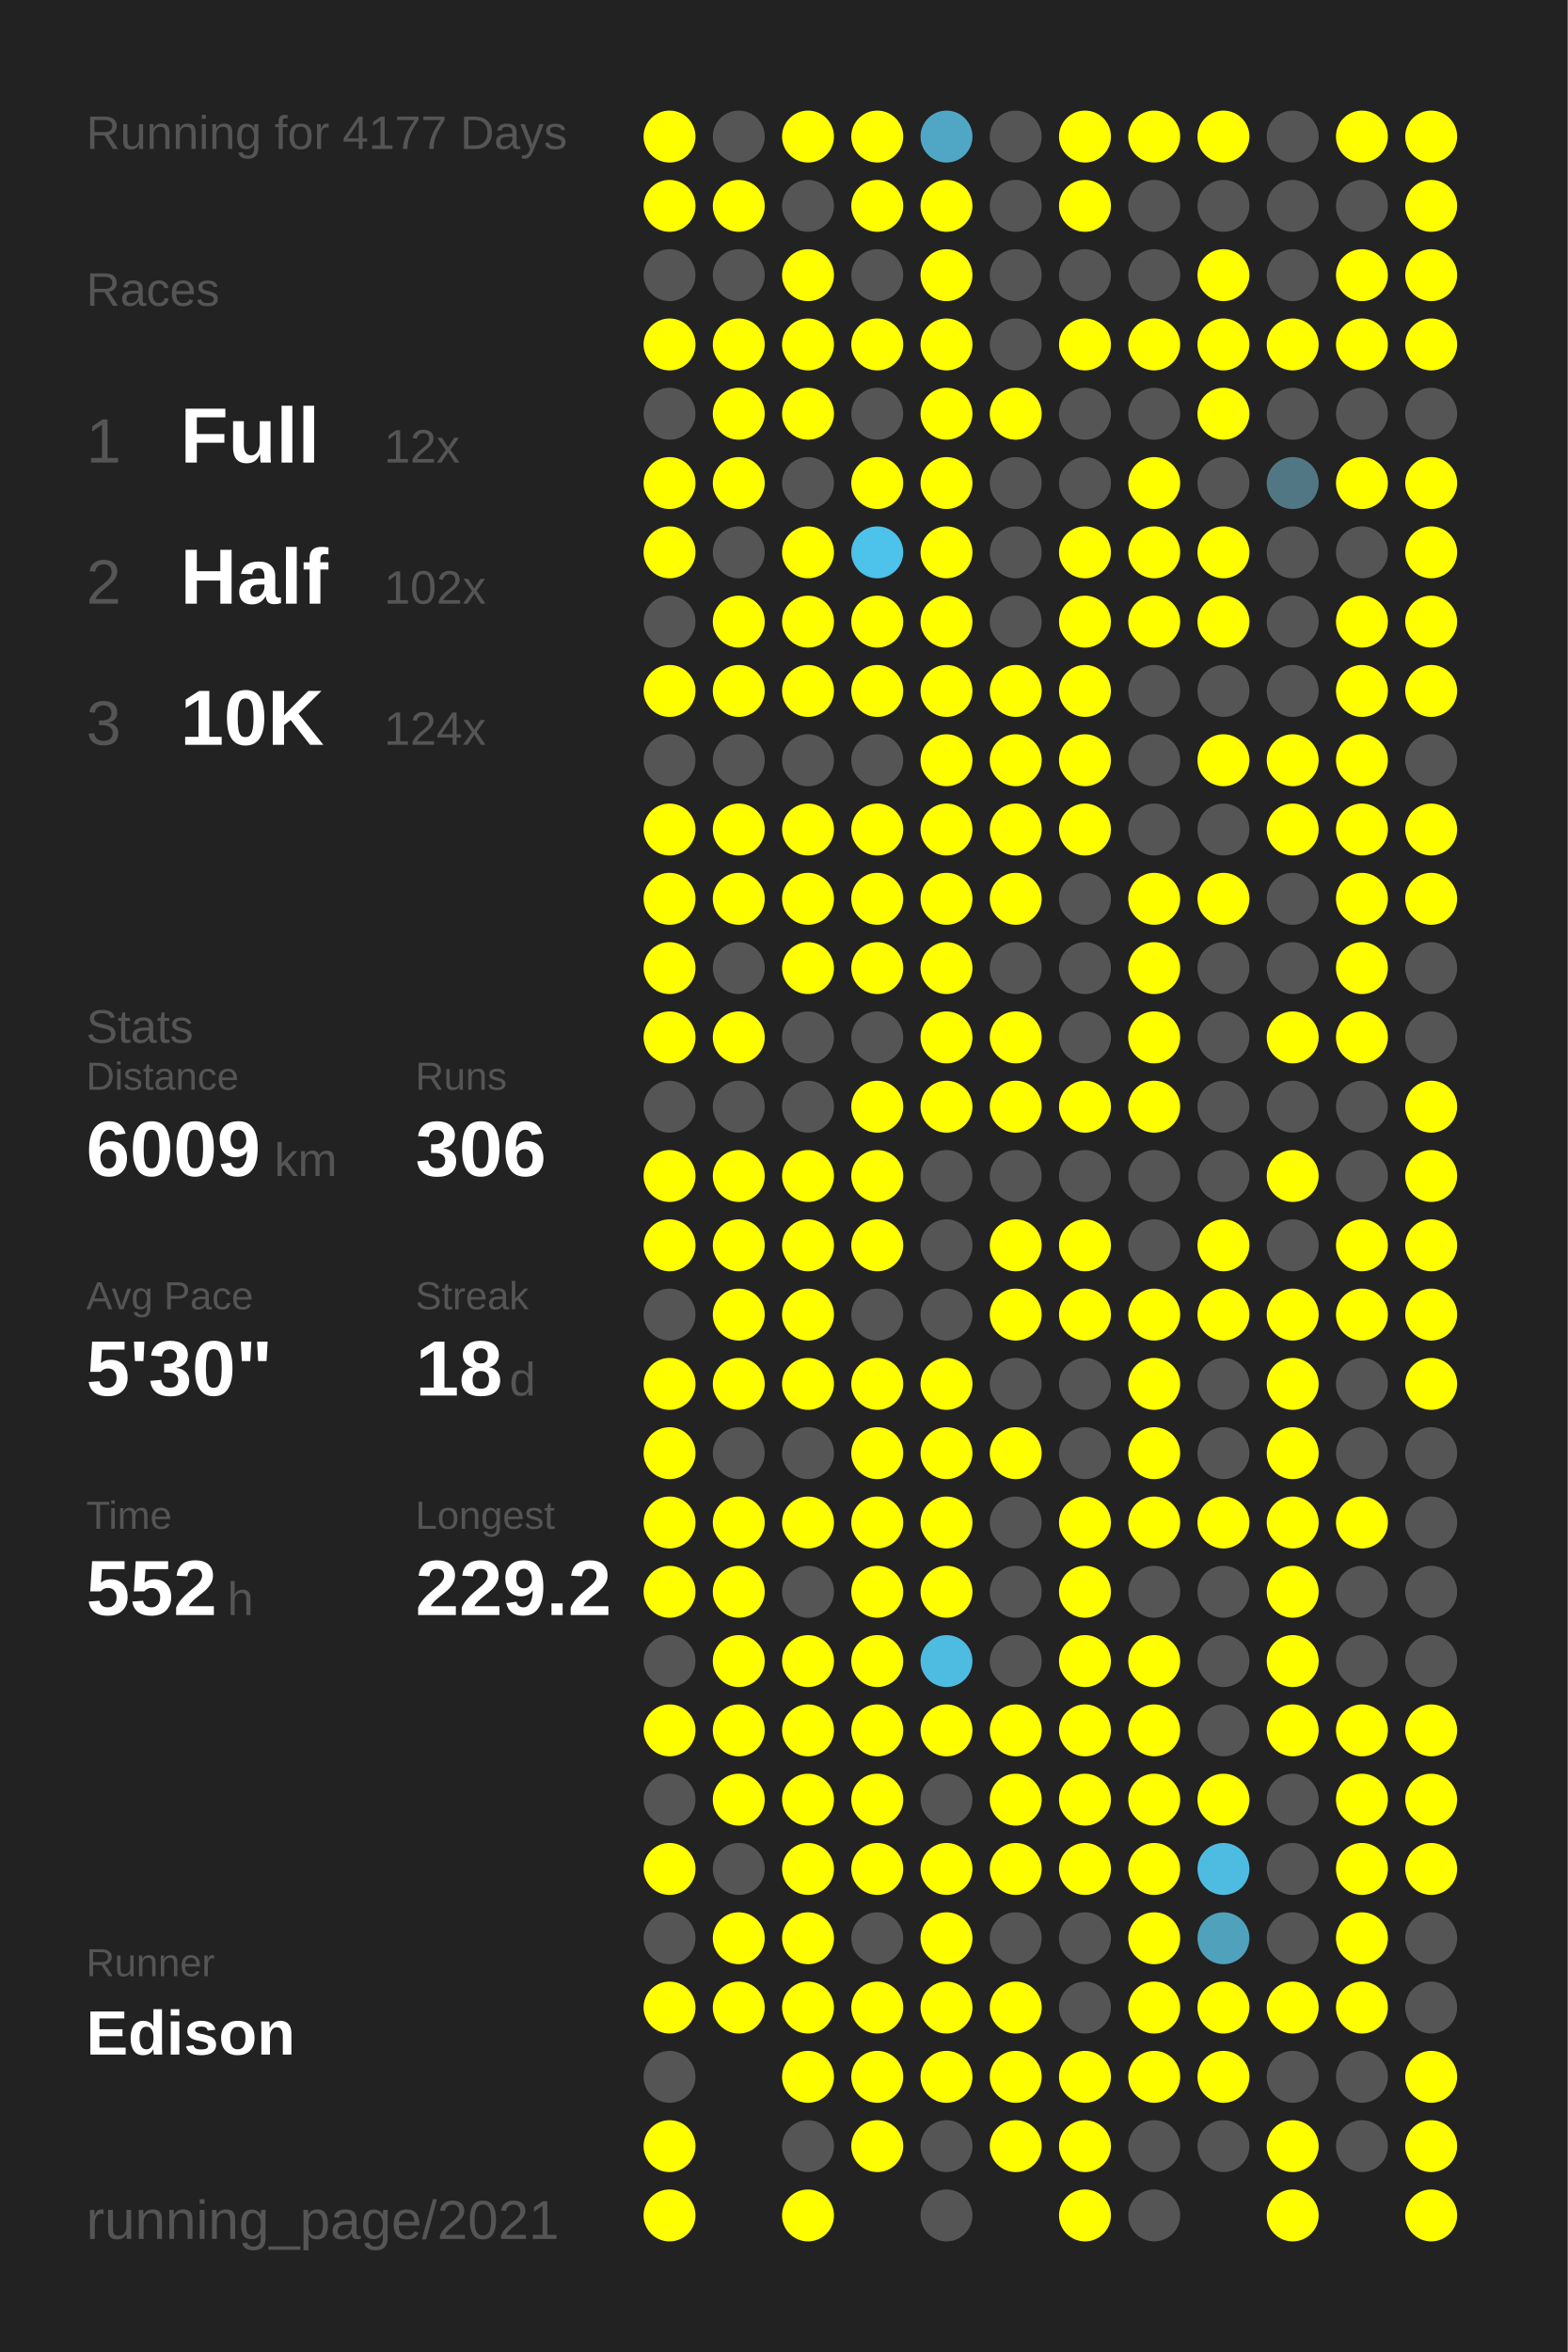
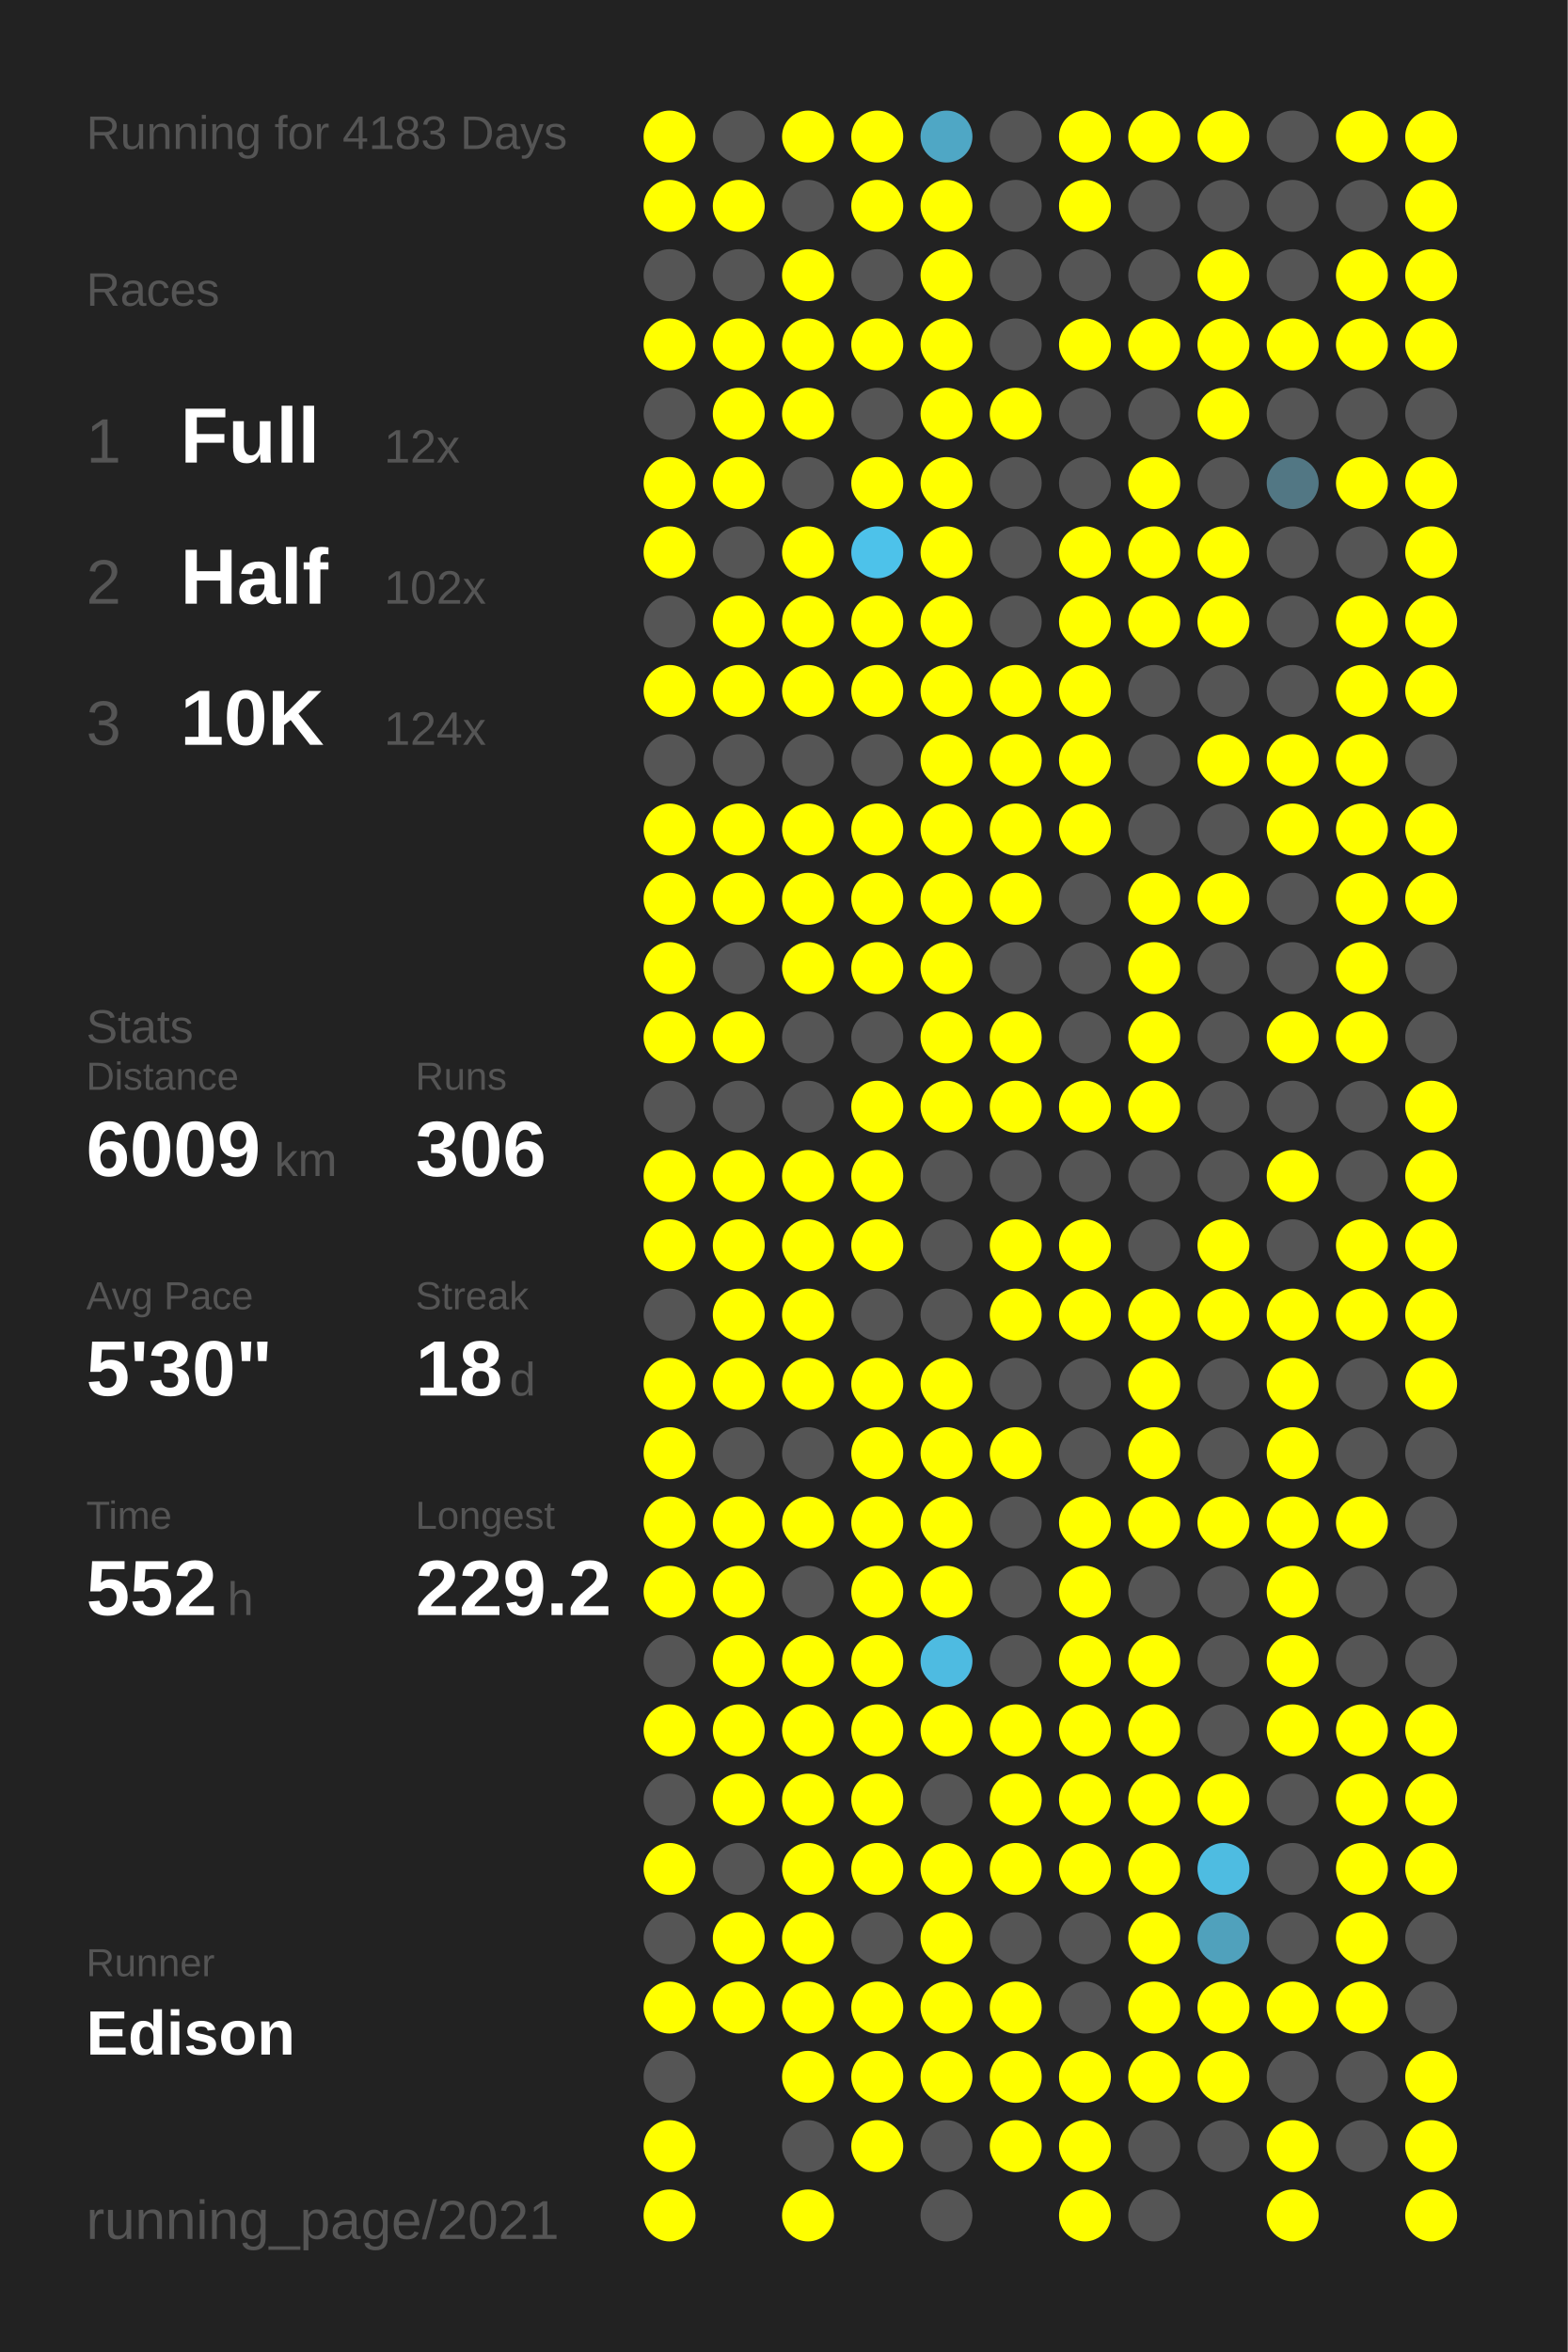
<svg xmlns="http://www.w3.org/2000/svg" baseProfile="full" height="300mm" version="1.1" viewBox="0,0,200,300" width="200mm">
  <defs />
  <rect fill="#222222" height="300" width="200" x="0" y="0" />
-   <text fill="#555555" style="font-size:6px; font-family:Arial;" x="11" y="19">Running for 4177 Days</text>
+   <text fill="#555555" style="font-size:6px; font-family:Arial;" x="11" y="19">Running for 4183 Days</text>
  <text fill="#555555" style="font-size:6px; font-family:Arial;" x="11" y="39">Races</text>
  <text fill="#555555" style="font-size:8px; font-family:Arial;" x="11" y="59">1</text>
  <text fill="#FFFFFF" style="font-size:10px; font-family:Arial; font-weight:bold;" x="23" y="59">Full</text>
  <text fill="#555555" style="font-size:6px; font-family:Arial;" x="49" y="59">12x</text>
  <text fill="#555555" style="font-size:8px; font-family:Arial;" x="11" y="77">2</text>
  <text fill="#FFFFFF" style="font-size:10px; font-family:Arial; font-weight:bold;" x="23" y="77">Half</text>
  <text fill="#555555" style="font-size:6px; font-family:Arial;" x="49" y="77">102x</text>
  <text fill="#555555" style="font-size:8px; font-family:Arial;" x="11" y="95">3</text>
  <text fill="#FFFFFF" style="font-size:10px; font-family:Arial; font-weight:bold;" x="23" y="95">10K</text>
  <text fill="#555555" style="font-size:6px; font-family:Arial;" x="49" y="95">124x</text>
  <text fill="#555555" style="font-size:6px; font-family:Arial;" x="11" y="133">Stats</text>
  <text fill="#555555" style="font-size:5px; font-family:Arial;" x="11" y="139">Distance</text>
  <text fill="#FFFFFF" style="font-size:10px; font-family:Arial; font-weight:bold;" x="11" y="150">6009</text>
  <text fill="#555555" style="font-size:6px; font-family:Arial;" x="35" y="150">km</text>
  <text fill="#555555" style="font-size:5px; font-family:Arial;" x="53" y="139">Runs</text>
  <text fill="#FFFFFF" style="font-size:10px; font-family:Arial; font-weight:bold;" x="53" y="150">306</text>
  <text fill="#555555" style="font-size:5px; font-family:Arial;" x="11" y="167">Avg Pace</text>
  <text fill="#FFFFFF" style="font-size:10px; font-family:Arial; font-weight:bold;" x="11" y="178">5'30"</text>
  <text fill="#555555" style="font-size:5px; font-family:Arial;" x="53" y="167">Streak</text>
  <text fill="#FFFFFF" style="font-size:10px; font-family:Arial; font-weight:bold;" x="53" y="178">18</text>
  <text fill="#555555" style="font-size:6px; font-family:Arial;" x="65" y="178">d</text>
  <text fill="#555555" style="font-size:5px; font-family:Arial;" x="11" y="195">Time</text>
  <text fill="#FFFFFF" style="font-size:10px; font-family:Arial; font-weight:bold;" x="11" y="206">552</text>
  <text fill="#555555" style="font-size:6px; font-family:Arial;" x="29" y="206">h</text>
  <text fill="#555555" style="font-size:5px; font-family:Arial;" x="53" y="195">Longest</text>
  <text fill="#FFFFFF" style="font-size:10px; font-family:Arial; font-weight:bold;" x="53" y="206">229.2</text>
  <text fill="#555555" style="font-size:5px; font-family:Arial;" x="11" y="252.065">Runner</text>
  <text fill="#FFFFFF" style="font-size:8px; font-family:Arial; font-weight:bold;" x="11" y="262.065">Edison</text>
  <text fill="#555555" style="font-size:7px; font-family:Arial;" x="11" y="285.581">running_page/2021</text>
  <circle cx="85.417" cy="17.419" fill="#FFFF00" r="3.312" />
  <circle cx="85.417" cy="26.258" fill="#FFFF00" r="3.312" />
  <circle cx="85.417" cy="35.097" fill="#555555" r="3.312" />
  <circle cx="85.417" cy="43.935" fill="#FFFF00" r="3.312" />
  <circle cx="85.417" cy="52.774" fill="#555555" r="3.312" />
  <circle cx="85.417" cy="61.613" fill="#FFFF00" r="3.312" />
  <circle cx="85.417" cy="70.452" fill="#FFFF00" r="3.312" />
  <circle cx="85.417" cy="79.29" fill="#555555" r="3.312" />
  <circle cx="85.417" cy="88.129" fill="#FFFF00" r="3.312" />
  <circle cx="85.417" cy="96.968" fill="#555555" r="3.312" />
  <circle cx="85.417" cy="105.806" fill="#FFFF00" r="3.312" />
  <circle cx="85.417" cy="114.645" fill="#FFFF00" r="3.312" />
  <circle cx="85.417" cy="123.484" fill="#FFFF00" r="3.312" />
  <circle cx="85.417" cy="132.323" fill="#FFFF00" r="3.312" />
  <circle cx="85.417" cy="141.161" fill="#555555" r="3.312" />
  <circle cx="85.417" cy="150" fill="#FFFF00" r="3.312" />
  <circle cx="85.417" cy="158.839" fill="#FFFF00" r="3.312" />
  <circle cx="85.417" cy="167.677" fill="#555555" r="3.312" />
  <circle cx="85.417" cy="176.516" fill="#FFFF00" r="3.312" />
  <circle cx="85.417" cy="185.355" fill="#FFFF00" r="3.312" />
  <circle cx="85.417" cy="194.194" fill="#FFFF00" r="3.312" />
  <circle cx="85.417" cy="203.032" fill="#FFFF00" r="3.312" />
  <circle cx="85.417" cy="211.871" fill="#555555" r="3.312" />
  <circle cx="85.417" cy="220.71" fill="#FFFF00" r="3.312" />
  <circle cx="85.417" cy="229.548" fill="#555555" r="3.312" />
  <circle cx="85.417" cy="238.387" fill="#FFFF00" r="3.312" />
  <circle cx="85.417" cy="247.226" fill="#555555" r="3.312" />
  <circle cx="85.417" cy="256.065" fill="#FFFF00" r="3.312" />
  <circle cx="85.417" cy="264.903" fill="#555555" r="3.312" />
  <circle cx="85.417" cy="273.742" fill="#FFFF00" r="3.312" />
  <circle cx="85.417" cy="282.581" fill="#FFFF00" r="3.312" />
  <circle cx="94.25" cy="17.419" fill="#555555" r="3.312" />
  <circle cx="94.25" cy="26.258" fill="#FFFF00" r="3.312" />
  <circle cx="94.25" cy="35.097" fill="#555555" r="3.312" />
  <circle cx="94.25" cy="43.935" fill="#FFFF00" r="3.312" />
  <circle cx="94.25" cy="52.774" fill="#FFFF00" r="3.312" />
  <circle cx="94.25" cy="61.613" fill="#FFFF00" r="3.312" />
  <circle cx="94.25" cy="70.452" fill="#555555" r="3.312" />
  <circle cx="94.25" cy="79.29" fill="#FFFF00" r="3.312" />
  <circle cx="94.25" cy="88.129" fill="#FFFF00" r="3.312" />
  <circle cx="94.25" cy="96.968" fill="#555555" r="3.312" />
  <circle cx="94.25" cy="105.806" fill="#FFFF00" r="3.312" />
  <circle cx="94.25" cy="114.645" fill="#FFFF00" r="3.312" />
  <circle cx="94.25" cy="123.484" fill="#555555" r="3.312" />
  <circle cx="94.25" cy="132.323" fill="#FFFF00" r="3.312" />
  <circle cx="94.25" cy="141.161" fill="#555555" r="3.312" />
  <circle cx="94.25" cy="150" fill="#FFFF00" r="3.312" />
  <circle cx="94.25" cy="158.839" fill="#FFFF00" r="3.312" />
  <circle cx="94.25" cy="167.677" fill="#FFFF00" r="3.312" />
  <circle cx="94.25" cy="176.516" fill="#FFFF00" r="3.312" />
  <circle cx="94.25" cy="185.355" fill="#555555" r="3.312" />
  <circle cx="94.25" cy="194.194" fill="#FFFF00" r="3.312" />
  <circle cx="94.25" cy="203.032" fill="#FFFF00" r="3.312" />
  <circle cx="94.25" cy="211.871" fill="#FFFF00" r="3.312" />
  <circle cx="94.25" cy="220.71" fill="#FFFF00" r="3.312" />
  <circle cx="94.25" cy="229.548" fill="#FFFF00" r="3.312" />
  <circle cx="94.25" cy="238.387" fill="#555555" r="3.312" />
  <circle cx="94.25" cy="247.226" fill="#FFFF00" r="3.312" />
  <circle cx="94.25" cy="256.065" fill="#FFFF00" r="3.312" />
  <circle cx="103.083" cy="17.419" fill="#FFFF00" r="3.312" />
  <circle cx="103.083" cy="26.258" fill="#555555" r="3.312" />
  <circle cx="103.083" cy="35.097" fill="#FFFF00" r="3.312" />
  <circle cx="103.083" cy="43.935" fill="#FFFF00" r="3.312" />
  <circle cx="103.083" cy="52.774" fill="#FFFF00" r="3.312" />
  <circle cx="103.083" cy="61.613" fill="#555555" r="3.312" />
  <circle cx="103.083" cy="70.452" fill="#FFFF00" r="3.312" />
  <circle cx="103.083" cy="79.29" fill="#FFFF00" r="3.312" />
  <circle cx="103.083" cy="88.129" fill="#FFFF00" r="3.312" />
  <circle cx="103.083" cy="96.968" fill="#555555" r="3.312" />
  <circle cx="103.083" cy="105.806" fill="#FFFF00" r="3.312" />
  <circle cx="103.083" cy="114.645" fill="#FFFF00" r="3.312" />
  <circle cx="103.083" cy="123.484" fill="#FFFF00" r="3.312" />
  <circle cx="103.083" cy="132.323" fill="#555555" r="3.312" />
  <circle cx="103.083" cy="141.161" fill="#555555" r="3.312" />
  <circle cx="103.083" cy="150" fill="#FFFF00" r="3.312" />
  <circle cx="103.083" cy="158.839" fill="#FFFF00" r="3.312" />
  <circle cx="103.083" cy="167.677" fill="#FFFF00" r="3.312" />
  <circle cx="103.083" cy="176.516" fill="#FFFF00" r="3.312" />
  <circle cx="103.083" cy="185.355" fill="#555555" r="3.312" />
  <circle cx="103.083" cy="194.194" fill="#FFFF00" r="3.312" />
  <circle cx="103.083" cy="203.032" fill="#555555" r="3.312" />
  <circle cx="103.083" cy="211.871" fill="#FFFF00" r="3.312" />
  <circle cx="103.083" cy="220.71" fill="#FFFF00" r="3.312" />
  <circle cx="103.083" cy="229.548" fill="#FFFF00" r="3.312" />
  <circle cx="103.083" cy="238.387" fill="#FFFF00" r="3.312" />
  <circle cx="103.083" cy="247.226" fill="#FFFF00" r="3.312" />
  <circle cx="103.083" cy="256.065" fill="#FFFF00" r="3.312" />
  <circle cx="103.083" cy="264.903" fill="#FFFF00" r="3.312" />
  <circle cx="103.083" cy="273.742" fill="#555555" r="3.312" />
  <circle cx="103.083" cy="282.581" fill="#FFFF00" r="3.312" />
  <circle cx="111.917" cy="17.419" fill="#FFFF00" r="3.312" />
  <circle cx="111.917" cy="26.258" fill="#FFFF00" r="3.312" />
  <circle cx="111.917" cy="35.097" fill="#555555" r="3.312" />
  <circle cx="111.917" cy="43.935" fill="#FFFF00" r="3.312" />
  <circle cx="111.917" cy="52.774" fill="#555555" r="3.312" />
  <circle cx="111.917" cy="61.613" fill="#FFFF00" r="3.312" />
  <circle cx="111.917" cy="70.452" fill="#4dc2ea" r="3.312" />
  <circle cx="111.917" cy="79.29" fill="#FFFF00" r="3.312" />
  <circle cx="111.917" cy="88.129" fill="#FFFF00" r="3.312" />
  <circle cx="111.917" cy="96.968" fill="#555555" r="3.312" />
  <circle cx="111.917" cy="105.806" fill="#FFFF00" r="3.312" />
  <circle cx="111.917" cy="114.645" fill="#FFFF00" r="3.312" />
  <circle cx="111.917" cy="123.484" fill="#FFFF00" r="3.312" />
  <circle cx="111.917" cy="132.323" fill="#555555" r="3.312" />
  <circle cx="111.917" cy="141.161" fill="#FFFF00" r="3.312" />
  <circle cx="111.917" cy="150" fill="#FFFF00" r="3.312" />
  <circle cx="111.917" cy="158.839" fill="#FFFF00" r="3.312" />
  <circle cx="111.917" cy="167.677" fill="#555555" r="3.312" />
  <circle cx="111.917" cy="176.516" fill="#FFFF00" r="3.312" />
  <circle cx="111.917" cy="185.355" fill="#FFFF00" r="3.312" />
  <circle cx="111.917" cy="194.194" fill="#FFFF00" r="3.312" />
  <circle cx="111.917" cy="203.032" fill="#FFFF00" r="3.312" />
  <circle cx="111.917" cy="211.871" fill="#FFFF00" r="3.312" />
  <circle cx="111.917" cy="220.71" fill="#FFFF00" r="3.312" />
  <circle cx="111.917" cy="229.548" fill="#FFFF00" r="3.312" />
  <circle cx="111.917" cy="238.387" fill="#FFFF00" r="3.312" />
  <circle cx="111.917" cy="247.226" fill="#555555" r="3.312" />
  <circle cx="111.917" cy="256.065" fill="#FFFF00" r="3.312" />
  <circle cx="111.917" cy="264.903" fill="#FFFF00" r="3.312" />
  <circle cx="111.917" cy="273.742" fill="#FFFF00" r="3.312" />
  <circle cx="120.75" cy="17.419" fill="#4fa7c5" r="3.312" />
  <circle cx="120.75" cy="26.258" fill="#FFFF00" r="3.312" />
  <circle cx="120.75" cy="35.097" fill="#FFFF00" r="3.312" />
  <circle cx="120.75" cy="43.935" fill="#FFFF00" r="3.312" />
  <circle cx="120.75" cy="52.774" fill="#FFFF00" r="3.312" />
  <circle cx="120.75" cy="61.613" fill="#FFFF00" r="3.312" />
  <circle cx="120.75" cy="70.452" fill="#FFFF00" r="3.312" />
  <circle cx="120.75" cy="79.29" fill="#FFFF00" r="3.312" />
  <circle cx="120.75" cy="88.129" fill="#FFFF00" r="3.312" />
  <circle cx="120.75" cy="96.968" fill="#FFFF00" r="3.312" />
  <circle cx="120.75" cy="105.806" fill="#FFFF00" r="3.312" />
  <circle cx="120.75" cy="114.645" fill="#FFFF00" r="3.312" />
  <circle cx="120.75" cy="123.484" fill="#FFFF00" r="3.312" />
  <circle cx="120.75" cy="132.323" fill="#FFFF00" r="3.312" />
  <circle cx="120.75" cy="141.161" fill="#FFFF00" r="3.312" />
  <circle cx="120.75" cy="150" fill="#555555" r="3.312" />
  <circle cx="120.75" cy="158.839" fill="#555555" r="3.312" />
  <circle cx="120.75" cy="167.677" fill="#555555" r="3.312" />
  <circle cx="120.75" cy="176.516" fill="#FFFF00" r="3.312" />
  <circle cx="120.75" cy="185.355" fill="#FFFF00" r="3.312" />
  <circle cx="120.75" cy="194.194" fill="#FFFF00" r="3.312" />
  <circle cx="120.75" cy="203.032" fill="#FFFF00" r="3.312" />
  <circle cx="120.75" cy="211.871" fill="#4ebbe1" r="3.312" />
  <circle cx="120.75" cy="220.71" fill="#FFFF00" r="3.312" />
  <circle cx="120.75" cy="229.548" fill="#555555" r="3.312" />
  <circle cx="120.75" cy="238.387" fill="#FFFF00" r="3.312" />
  <circle cx="120.75" cy="247.226" fill="#FFFF00" r="3.312" />
  <circle cx="120.75" cy="256.065" fill="#FFFF00" r="3.312" />
  <circle cx="120.75" cy="264.903" fill="#FFFF00" r="3.312" />
  <circle cx="120.75" cy="273.742" fill="#555555" r="3.312" />
  <circle cx="120.75" cy="282.581" fill="#555555" r="3.312" />
  <circle cx="129.583" cy="17.419" fill="#555555" r="3.312" />
  <circle cx="129.583" cy="26.258" fill="#555555" r="3.312" />
  <circle cx="129.583" cy="35.097" fill="#555555" r="3.312" />
  <circle cx="129.583" cy="43.935" fill="#555555" r="3.312" />
  <circle cx="129.583" cy="52.774" fill="#FFFF00" r="3.312" />
  <circle cx="129.583" cy="61.613" fill="#555555" r="3.312" />
  <circle cx="129.583" cy="70.452" fill="#555555" r="3.312" />
  <circle cx="129.583" cy="79.29" fill="#555555" r="3.312" />
  <circle cx="129.583" cy="88.129" fill="#FFFF00" r="3.312" />
  <circle cx="129.583" cy="96.968" fill="#FFFF00" r="3.312" />
  <circle cx="129.583" cy="105.806" fill="#FFFF00" r="3.312" />
  <circle cx="129.583" cy="114.645" fill="#FFFF00" r="3.312" />
  <circle cx="129.583" cy="123.484" fill="#555555" r="3.312" />
  <circle cx="129.583" cy="132.323" fill="#FFFF00" r="3.312" />
  <circle cx="129.583" cy="141.161" fill="#FFFF00" r="3.312" />
  <circle cx="129.583" cy="150" fill="#555555" r="3.312" />
  <circle cx="129.583" cy="158.839" fill="#FFFF00" r="3.312" />
  <circle cx="129.583" cy="167.677" fill="#FFFF00" r="3.312" />
  <circle cx="129.583" cy="176.516" fill="#555555" r="3.312" />
  <circle cx="129.583" cy="185.355" fill="#FFFF00" r="3.312" />
  <circle cx="129.583" cy="194.194" fill="#555555" r="3.312" />
  <circle cx="129.583" cy="203.032" fill="#555555" r="3.312" />
  <circle cx="129.583" cy="211.871" fill="#555555" r="3.312" />
  <circle cx="129.583" cy="220.71" fill="#FFFF00" r="3.312" />
  <circle cx="129.583" cy="229.548" fill="#FFFF00" r="3.312" />
  <circle cx="129.583" cy="238.387" fill="#FFFF00" r="3.312" />
  <circle cx="129.583" cy="247.226" fill="#555555" r="3.312" />
  <circle cx="129.583" cy="256.065" fill="#FFFF00" r="3.312" />
  <circle cx="129.583" cy="264.903" fill="#FFFF00" r="3.312" />
  <circle cx="129.583" cy="273.742" fill="#FFFF00" r="3.312" />
  <circle cx="138.417" cy="17.419" fill="#FFFF00" r="3.312" />
  <circle cx="138.417" cy="26.258" fill="#FFFF00" r="3.312" />
  <circle cx="138.417" cy="35.097" fill="#555555" r="3.312" />
  <circle cx="138.417" cy="43.935" fill="#FFFF00" r="3.312" />
  <circle cx="138.417" cy="52.774" fill="#555555" r="3.312" />
  <circle cx="138.417" cy="61.613" fill="#555555" r="3.312" />
  <circle cx="138.417" cy="70.452" fill="#FFFF00" r="3.312" />
  <circle cx="138.417" cy="79.29" fill="#FFFF00" r="3.312" />
  <circle cx="138.417" cy="88.129" fill="#FFFF00" r="3.312" />
  <circle cx="138.417" cy="96.968" fill="#FFFF00" r="3.312" />
  <circle cx="138.417" cy="105.806" fill="#FFFF00" r="3.312" />
  <circle cx="138.417" cy="114.645" fill="#555555" r="3.312" />
  <circle cx="138.417" cy="123.484" fill="#555555" r="3.312" />
  <circle cx="138.417" cy="132.323" fill="#555555" r="3.312" />
  <circle cx="138.417" cy="141.161" fill="#FFFF00" r="3.312" />
  <circle cx="138.417" cy="150" fill="#555555" r="3.312" />
  <circle cx="138.417" cy="158.839" fill="#FFFF00" r="3.312" />
  <circle cx="138.417" cy="167.677" fill="#FFFF00" r="3.312" />
  <circle cx="138.417" cy="176.516" fill="#555555" r="3.312" />
  <circle cx="138.417" cy="185.355" fill="#555555" r="3.312" />
  <circle cx="138.417" cy="194.194" fill="#FFFF00" r="3.312" />
  <circle cx="138.417" cy="203.032" fill="#FFFF00" r="3.312" />
  <circle cx="138.417" cy="211.871" fill="#FFFF00" r="3.312" />
  <circle cx="138.417" cy="220.71" fill="#FFFF00" r="3.312" />
  <circle cx="138.417" cy="229.548" fill="#FFFF00" r="3.312" />
  <circle cx="138.417" cy="238.387" fill="#FFFF00" r="3.312" />
  <circle cx="138.417" cy="247.226" fill="#555555" r="3.312" />
  <circle cx="138.417" cy="256.065" fill="#555555" r="3.312" />
  <circle cx="138.417" cy="264.903" fill="#FFFF00" r="3.312" />
  <circle cx="138.417" cy="273.742" fill="#FFFF00" r="3.312" />
  <circle cx="138.417" cy="282.581" fill="#FFFF00" r="3.312" />
  <circle cx="147.25" cy="17.419" fill="#FFFF00" r="3.312" />
  <circle cx="147.25" cy="26.258" fill="#555555" r="3.312" />
  <circle cx="147.25" cy="35.097" fill="#555555" r="3.312" />
  <circle cx="147.25" cy="43.935" fill="#FFFF00" r="3.312" />
  <circle cx="147.25" cy="52.774" fill="#555555" r="3.312" />
  <circle cx="147.25" cy="61.613" fill="#FFFF00" r="3.312" />
  <circle cx="147.25" cy="70.452" fill="#FFFF00" r="3.312" />
  <circle cx="147.25" cy="79.29" fill="#FFFF00" r="3.312" />
  <circle cx="147.25" cy="88.129" fill="#555555" r="3.312" />
  <circle cx="147.25" cy="96.968" fill="#555555" r="3.312" />
  <circle cx="147.25" cy="105.806" fill="#555555" r="3.312" />
  <circle cx="147.25" cy="114.645" fill="#FFFF00" r="3.312" />
  <circle cx="147.25" cy="123.484" fill="#FFFF00" r="3.312" />
  <circle cx="147.25" cy="132.323" fill="#FFFF00" r="3.312" />
  <circle cx="147.25" cy="141.161" fill="#FFFF00" r="3.312" />
  <circle cx="147.25" cy="150" fill="#555555" r="3.312" />
  <circle cx="147.25" cy="158.839" fill="#555555" r="3.312" />
  <circle cx="147.25" cy="167.677" fill="#FFFF00" r="3.312" />
  <circle cx="147.25" cy="176.516" fill="#FFFF00" r="3.312" />
  <circle cx="147.25" cy="185.355" fill="#FFFF00" r="3.312" />
  <circle cx="147.25" cy="194.194" fill="#FFFF00" r="3.312" />
  <circle cx="147.25" cy="203.032" fill="#555555" r="3.312" />
  <circle cx="147.25" cy="211.871" fill="#FFFF00" r="3.312" />
  <circle cx="147.25" cy="220.71" fill="#FFFF00" r="3.312" />
  <circle cx="147.25" cy="229.548" fill="#FFFF00" r="3.312" />
  <circle cx="147.25" cy="238.387" fill="#FFFF00" r="3.312" />
  <circle cx="147.25" cy="247.226" fill="#FFFF00" r="3.312" />
  <circle cx="147.25" cy="256.065" fill="#FFFF00" r="3.312" />
  <circle cx="147.25" cy="264.903" fill="#FFFF00" r="3.312" />
  <circle cx="147.25" cy="273.742" fill="#555555" r="3.312" />
  <circle cx="147.25" cy="282.581" fill="#555555" r="3.312" />
  <circle cx="156.083" cy="17.419" fill="#FFFF00" r="3.312" />
  <circle cx="156.083" cy="26.258" fill="#555555" r="3.312" />
  <circle cx="156.083" cy="35.097" fill="#FFFF00" r="3.312" />
  <circle cx="156.083" cy="43.935" fill="#FFFF00" r="3.312" />
  <circle cx="156.083" cy="52.774" fill="#FFFF00" r="3.312" />
  <circle cx="156.083" cy="61.613" fill="#555555" r="3.312" />
  <circle cx="156.083" cy="70.452" fill="#FFFF00" r="3.312" />
  <circle cx="156.083" cy="79.29" fill="#FFFF00" r="3.312" />
  <circle cx="156.083" cy="88.129" fill="#555555" r="3.312" />
  <circle cx="156.083" cy="96.968" fill="#FFFF00" r="3.312" />
  <circle cx="156.083" cy="105.806" fill="#555555" r="3.312" />
  <circle cx="156.083" cy="114.645" fill="#FFFF00" r="3.312" />
  <circle cx="156.083" cy="123.484" fill="#555555" r="3.312" />
  <circle cx="156.083" cy="132.323" fill="#555555" r="3.312" />
  <circle cx="156.083" cy="141.161" fill="#555555" r="3.312" />
  <circle cx="156.083" cy="150" fill="#555555" r="3.312" />
  <circle cx="156.083" cy="158.839" fill="#FFFF00" r="3.312" />
  <circle cx="156.083" cy="167.677" fill="#FFFF00" r="3.312" />
  <circle cx="156.083" cy="176.516" fill="#555555" r="3.312" />
  <circle cx="156.083" cy="185.355" fill="#555555" r="3.312" />
  <circle cx="156.083" cy="194.194" fill="#FFFF00" r="3.312" />
  <circle cx="156.083" cy="203.032" fill="#555555" r="3.312" />
  <circle cx="156.083" cy="211.871" fill="#555555" r="3.312" />
  <circle cx="156.083" cy="220.71" fill="#555555" r="3.312" />
  <circle cx="156.083" cy="229.548" fill="#FFFF00" r="3.312" />
  <circle cx="156.083" cy="238.387" fill="#4ebce1" r="3.312" />
  <circle cx="156.083" cy="247.226" fill="#50a1bc" r="3.312" />
  <circle cx="156.083" cy="256.065" fill="#FFFF00" r="3.312" />
  <circle cx="156.083" cy="264.903" fill="#FFFF00" r="3.312" />
  <circle cx="156.083" cy="273.742" fill="#555555" r="3.312" />
  <circle cx="164.917" cy="17.419" fill="#555555" r="3.312" />
  <circle cx="164.917" cy="26.258" fill="#555555" r="3.312" />
  <circle cx="164.917" cy="35.097" fill="#555555" r="3.312" />
  <circle cx="164.917" cy="43.935" fill="#FFFF00" r="3.312" />
  <circle cx="164.917" cy="52.774" fill="#555555" r="3.312" />
  <circle cx="164.917" cy="61.613" fill="#527784" r="3.312" />
  <circle cx="164.917" cy="70.452" fill="#555555" r="3.312" />
  <circle cx="164.917" cy="79.29" fill="#555555" r="3.312" />
  <circle cx="164.917" cy="88.129" fill="#555555" r="3.312" />
  <circle cx="164.917" cy="96.968" fill="#FFFF00" r="3.312" />
  <circle cx="164.917" cy="105.806" fill="#FFFF00" r="3.312" />
  <circle cx="164.917" cy="114.645" fill="#555555" r="3.312" />
  <circle cx="164.917" cy="123.484" fill="#555555" r="3.312" />
  <circle cx="164.917" cy="132.323" fill="#FFFF00" r="3.312" />
  <circle cx="164.917" cy="141.161" fill="#555555" r="3.312" />
  <circle cx="164.917" cy="150" fill="#FFFF00" r="3.312" />
  <circle cx="164.917" cy="158.839" fill="#555555" r="3.312" />
  <circle cx="164.917" cy="167.677" fill="#FFFF00" r="3.312" />
  <circle cx="164.917" cy="176.516" fill="#FFFF00" r="3.312" />
  <circle cx="164.917" cy="185.355" fill="#FFFF00" r="3.312" />
  <circle cx="164.917" cy="194.194" fill="#FFFF00" r="3.312" />
  <circle cx="164.917" cy="203.032" fill="#FFFF00" r="3.312" />
  <circle cx="164.917" cy="211.871" fill="#FFFF00" r="3.312" />
  <circle cx="164.917" cy="220.71" fill="#FFFF00" r="3.312" />
  <circle cx="164.917" cy="229.548" fill="#555555" r="3.312" />
  <circle cx="164.917" cy="238.387" fill="#555555" r="3.312" />
  <circle cx="164.917" cy="247.226" fill="#555555" r="3.312" />
  <circle cx="164.917" cy="256.065" fill="#FFFF00" r="3.312" />
  <circle cx="164.917" cy="264.903" fill="#555555" r="3.312" />
  <circle cx="164.917" cy="273.742" fill="#FFFF00" r="3.312" />
  <circle cx="164.917" cy="282.581" fill="#FFFF00" r="3.312" />
  <circle cx="173.75" cy="17.419" fill="#FFFF00" r="3.312" />
  <circle cx="173.75" cy="26.258" fill="#555555" r="3.312" />
  <circle cx="173.75" cy="35.097" fill="#FFFF00" r="3.312" />
  <circle cx="173.75" cy="43.935" fill="#FFFF00" r="3.312" />
  <circle cx="173.75" cy="52.774" fill="#555555" r="3.312" />
  <circle cx="173.75" cy="61.613" fill="#FFFF00" r="3.312" />
  <circle cx="173.75" cy="70.452" fill="#555555" r="3.312" />
  <circle cx="173.75" cy="79.29" fill="#FFFF00" r="3.312" />
  <circle cx="173.75" cy="88.129" fill="#FFFF00" r="3.312" />
  <circle cx="173.75" cy="96.968" fill="#FFFF00" r="3.312" />
  <circle cx="173.75" cy="105.806" fill="#FFFF00" r="3.312" />
  <circle cx="173.75" cy="114.645" fill="#FFFF00" r="3.312" />
  <circle cx="173.75" cy="123.484" fill="#FFFF00" r="3.312" />
  <circle cx="173.75" cy="132.323" fill="#FFFF00" r="3.312" />
  <circle cx="173.75" cy="141.161" fill="#555555" r="3.312" />
  <circle cx="173.75" cy="150" fill="#555555" r="3.312" />
  <circle cx="173.75" cy="158.839" fill="#FFFF00" r="3.312" />
  <circle cx="173.75" cy="167.677" fill="#FFFF00" r="3.312" />
  <circle cx="173.75" cy="176.516" fill="#555555" r="3.312" />
  <circle cx="173.75" cy="185.355" fill="#555555" r="3.312" />
  <circle cx="173.75" cy="194.194" fill="#FFFF00" r="3.312" />
  <circle cx="173.75" cy="203.032" fill="#555555" r="3.312" />
  <circle cx="173.75" cy="211.871" fill="#555555" r="3.312" />
  <circle cx="173.75" cy="220.71" fill="#FFFF00" r="3.312" />
  <circle cx="173.75" cy="229.548" fill="#FFFF00" r="3.312" />
  <circle cx="173.75" cy="238.387" fill="#FFFF00" r="3.312" />
  <circle cx="173.75" cy="247.226" fill="#FFFF00" r="3.312" />
  <circle cx="173.75" cy="256.065" fill="#FFFF00" r="3.312" />
  <circle cx="173.75" cy="264.903" fill="#555555" r="3.312" />
  <circle cx="173.75" cy="273.742" fill="#555555" r="3.312" />
  <circle cx="182.583" cy="17.419" fill="#FFFF00" r="3.312" />
  <circle cx="182.583" cy="26.258" fill="#FFFF00" r="3.312" />
  <circle cx="182.583" cy="35.097" fill="#FFFF00" r="3.312" />
  <circle cx="182.583" cy="43.935" fill="#FFFF00" r="3.312" />
  <circle cx="182.583" cy="52.774" fill="#555555" r="3.312" />
  <circle cx="182.583" cy="61.613" fill="#FFFF00" r="3.312" />
  <circle cx="182.583" cy="70.452" fill="#FFFF00" r="3.312" />
  <circle cx="182.583" cy="79.29" fill="#FFFF00" r="3.312" />
  <circle cx="182.583" cy="88.129" fill="#FFFF00" r="3.312" />
  <circle cx="182.583" cy="96.968" fill="#555555" r="3.312" />
  <circle cx="182.583" cy="105.806" fill="#FFFF00" r="3.312" />
  <circle cx="182.583" cy="114.645" fill="#FFFF00" r="3.312" />
  <circle cx="182.583" cy="123.484" fill="#555555" r="3.312" />
  <circle cx="182.583" cy="132.323" fill="#555555" r="3.312" />
  <circle cx="182.583" cy="141.161" fill="#FFFF00" r="3.312" />
  <circle cx="182.583" cy="150" fill="#FFFF00" r="3.312" />
  <circle cx="182.583" cy="158.839" fill="#FFFF00" r="3.312" />
  <circle cx="182.583" cy="167.677" fill="#FFFF00" r="3.312" />
  <circle cx="182.583" cy="176.516" fill="#FFFF00" r="3.312" />
  <circle cx="182.583" cy="185.355" fill="#555555" r="3.312" />
  <circle cx="182.583" cy="194.194" fill="#555555" r="3.312" />
  <circle cx="182.583" cy="203.032" fill="#555555" r="3.312" />
  <circle cx="182.583" cy="211.871" fill="#555555" r="3.312" />
  <circle cx="182.583" cy="220.71" fill="#FFFF00" r="3.312" />
  <circle cx="182.583" cy="229.548" fill="#FFFF00" r="3.312" />
  <circle cx="182.583" cy="238.387" fill="#FFFF00" r="3.312" />
  <circle cx="182.583" cy="247.226" fill="#555555" r="3.312" />
  <circle cx="182.583" cy="256.065" fill="#555555" r="3.312" />
  <circle cx="182.583" cy="264.903" fill="#FFFF00" r="3.312" />
  <circle cx="182.583" cy="273.742" fill="#FFFF00" r="3.312" />
  <circle cx="182.583" cy="282.581" fill="#FFFF00" r="3.312" />
</svg>
